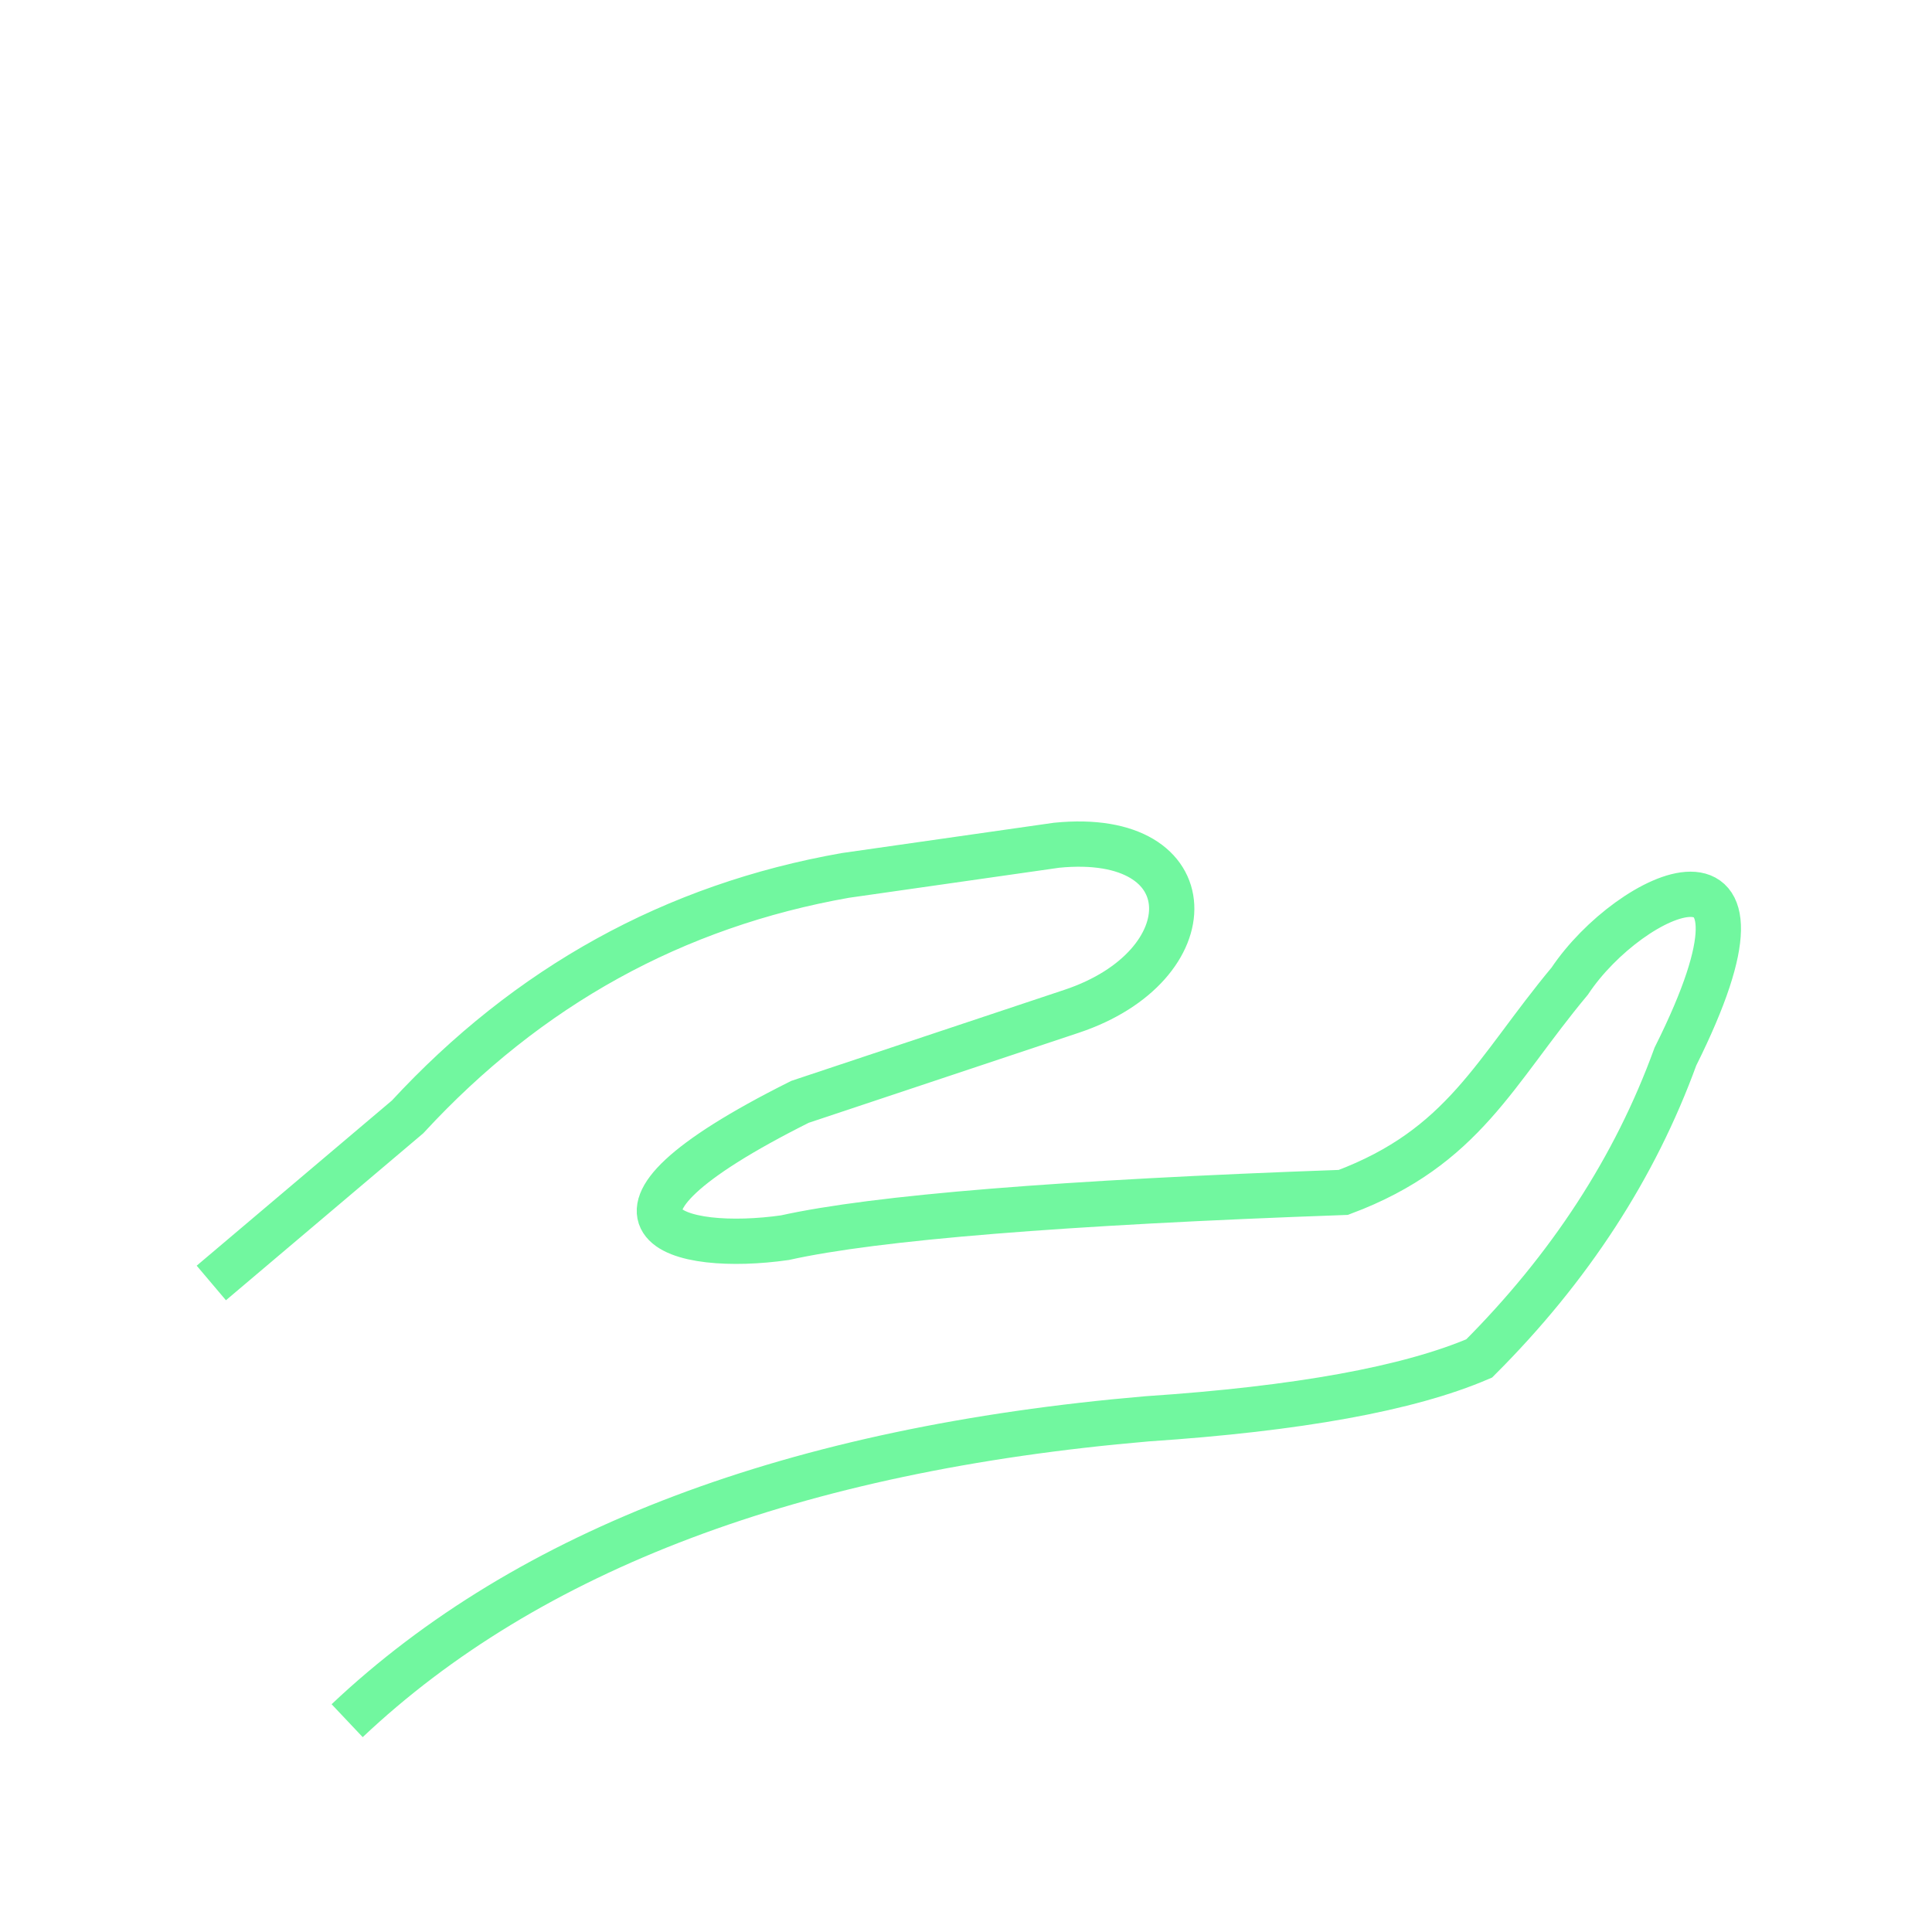
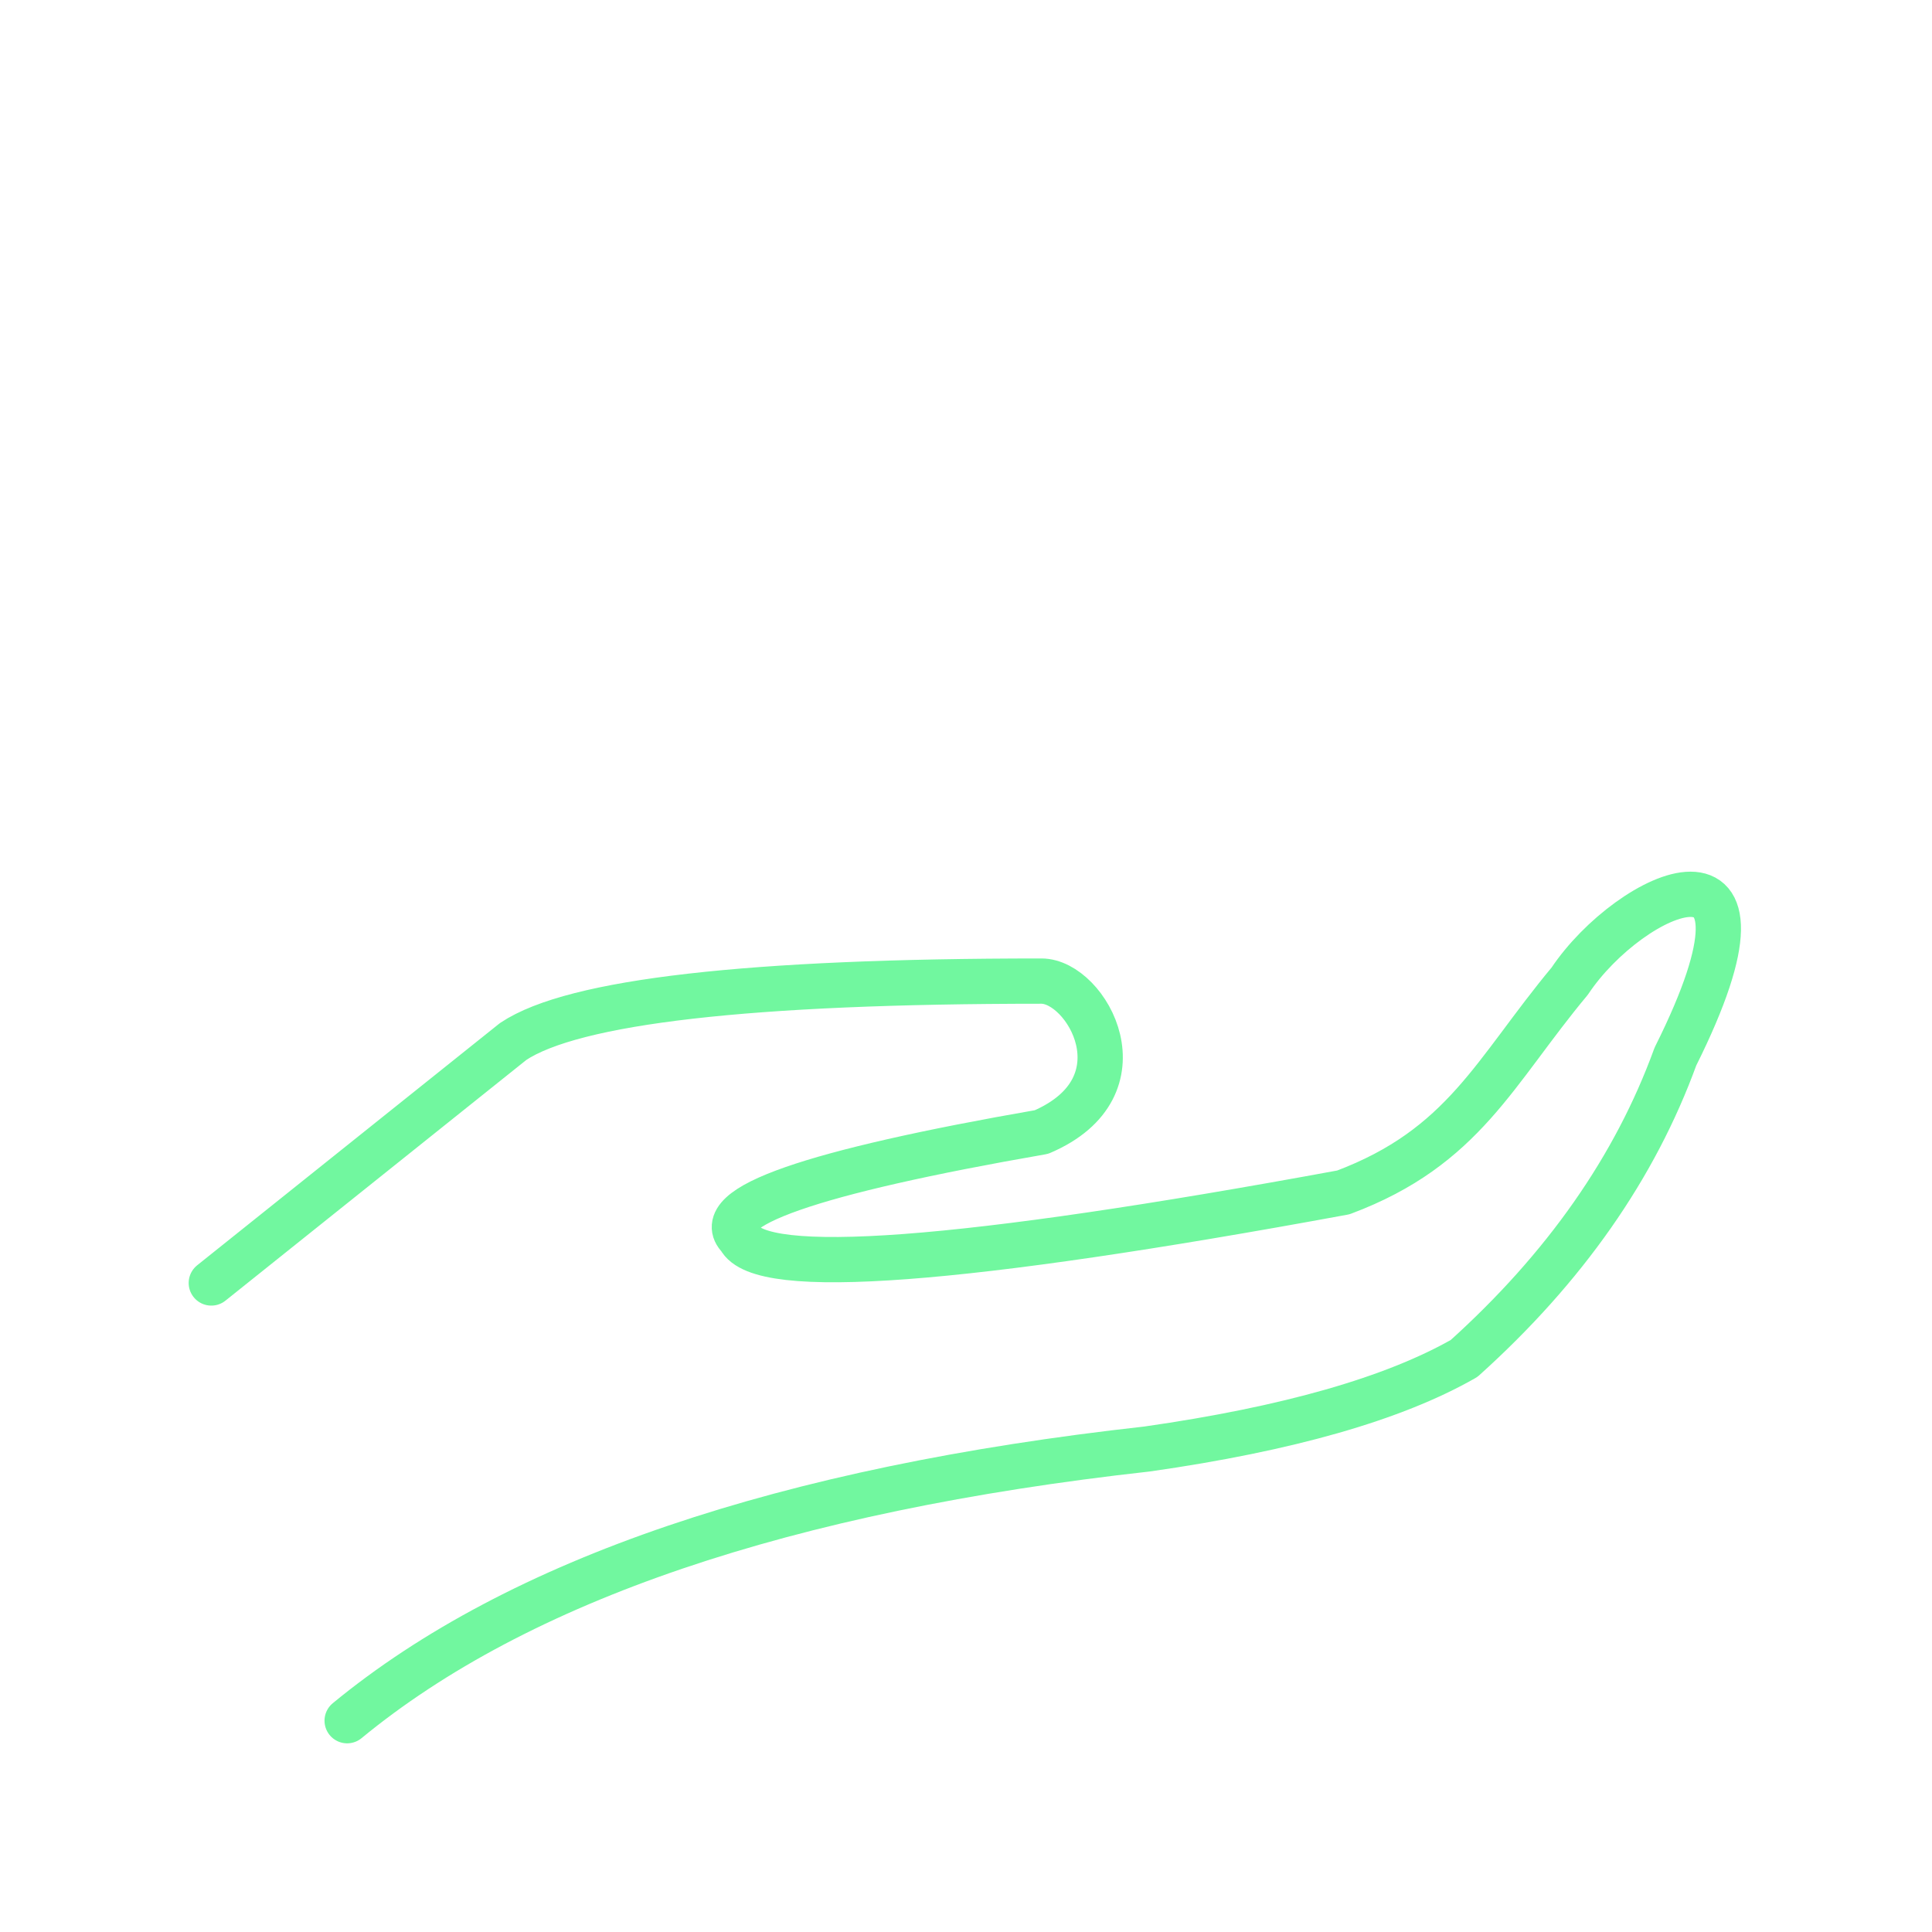
- <svg xmlns="http://www.w3.org/2000/svg" viewBox="0 0 128 128" fill="none" stroke-width="3" stroke="#71F79F">
-   <path d="M14 85 27 74Q39 61 56 58l14-2c10-1 10 8 1 11L53 73c-16 8-8 10-1 9q9-2 37-3c8-3 10-8 15-14 4-6 15-11 7 5q-4 11-13 20-7 3-22 4-35 3-53 20" />
+ <svg xmlns="http://www.w3.org/2000/svg" viewBox="0 0 128 128" fill="none" stroke-width="3" stroke="#71F79F" stroke-linecap="round" stroke-linejoin="round">
+   <path d="M14 85 34 69q6-4 35-4c3 0 7 7 0 10q-23 4-20 7 2 4 40-3c8-3 10-8 15-14 4-6 15-11 7 5q-4 11-14 20-7 4-21 6-36 4-53 18" />
</svg>
